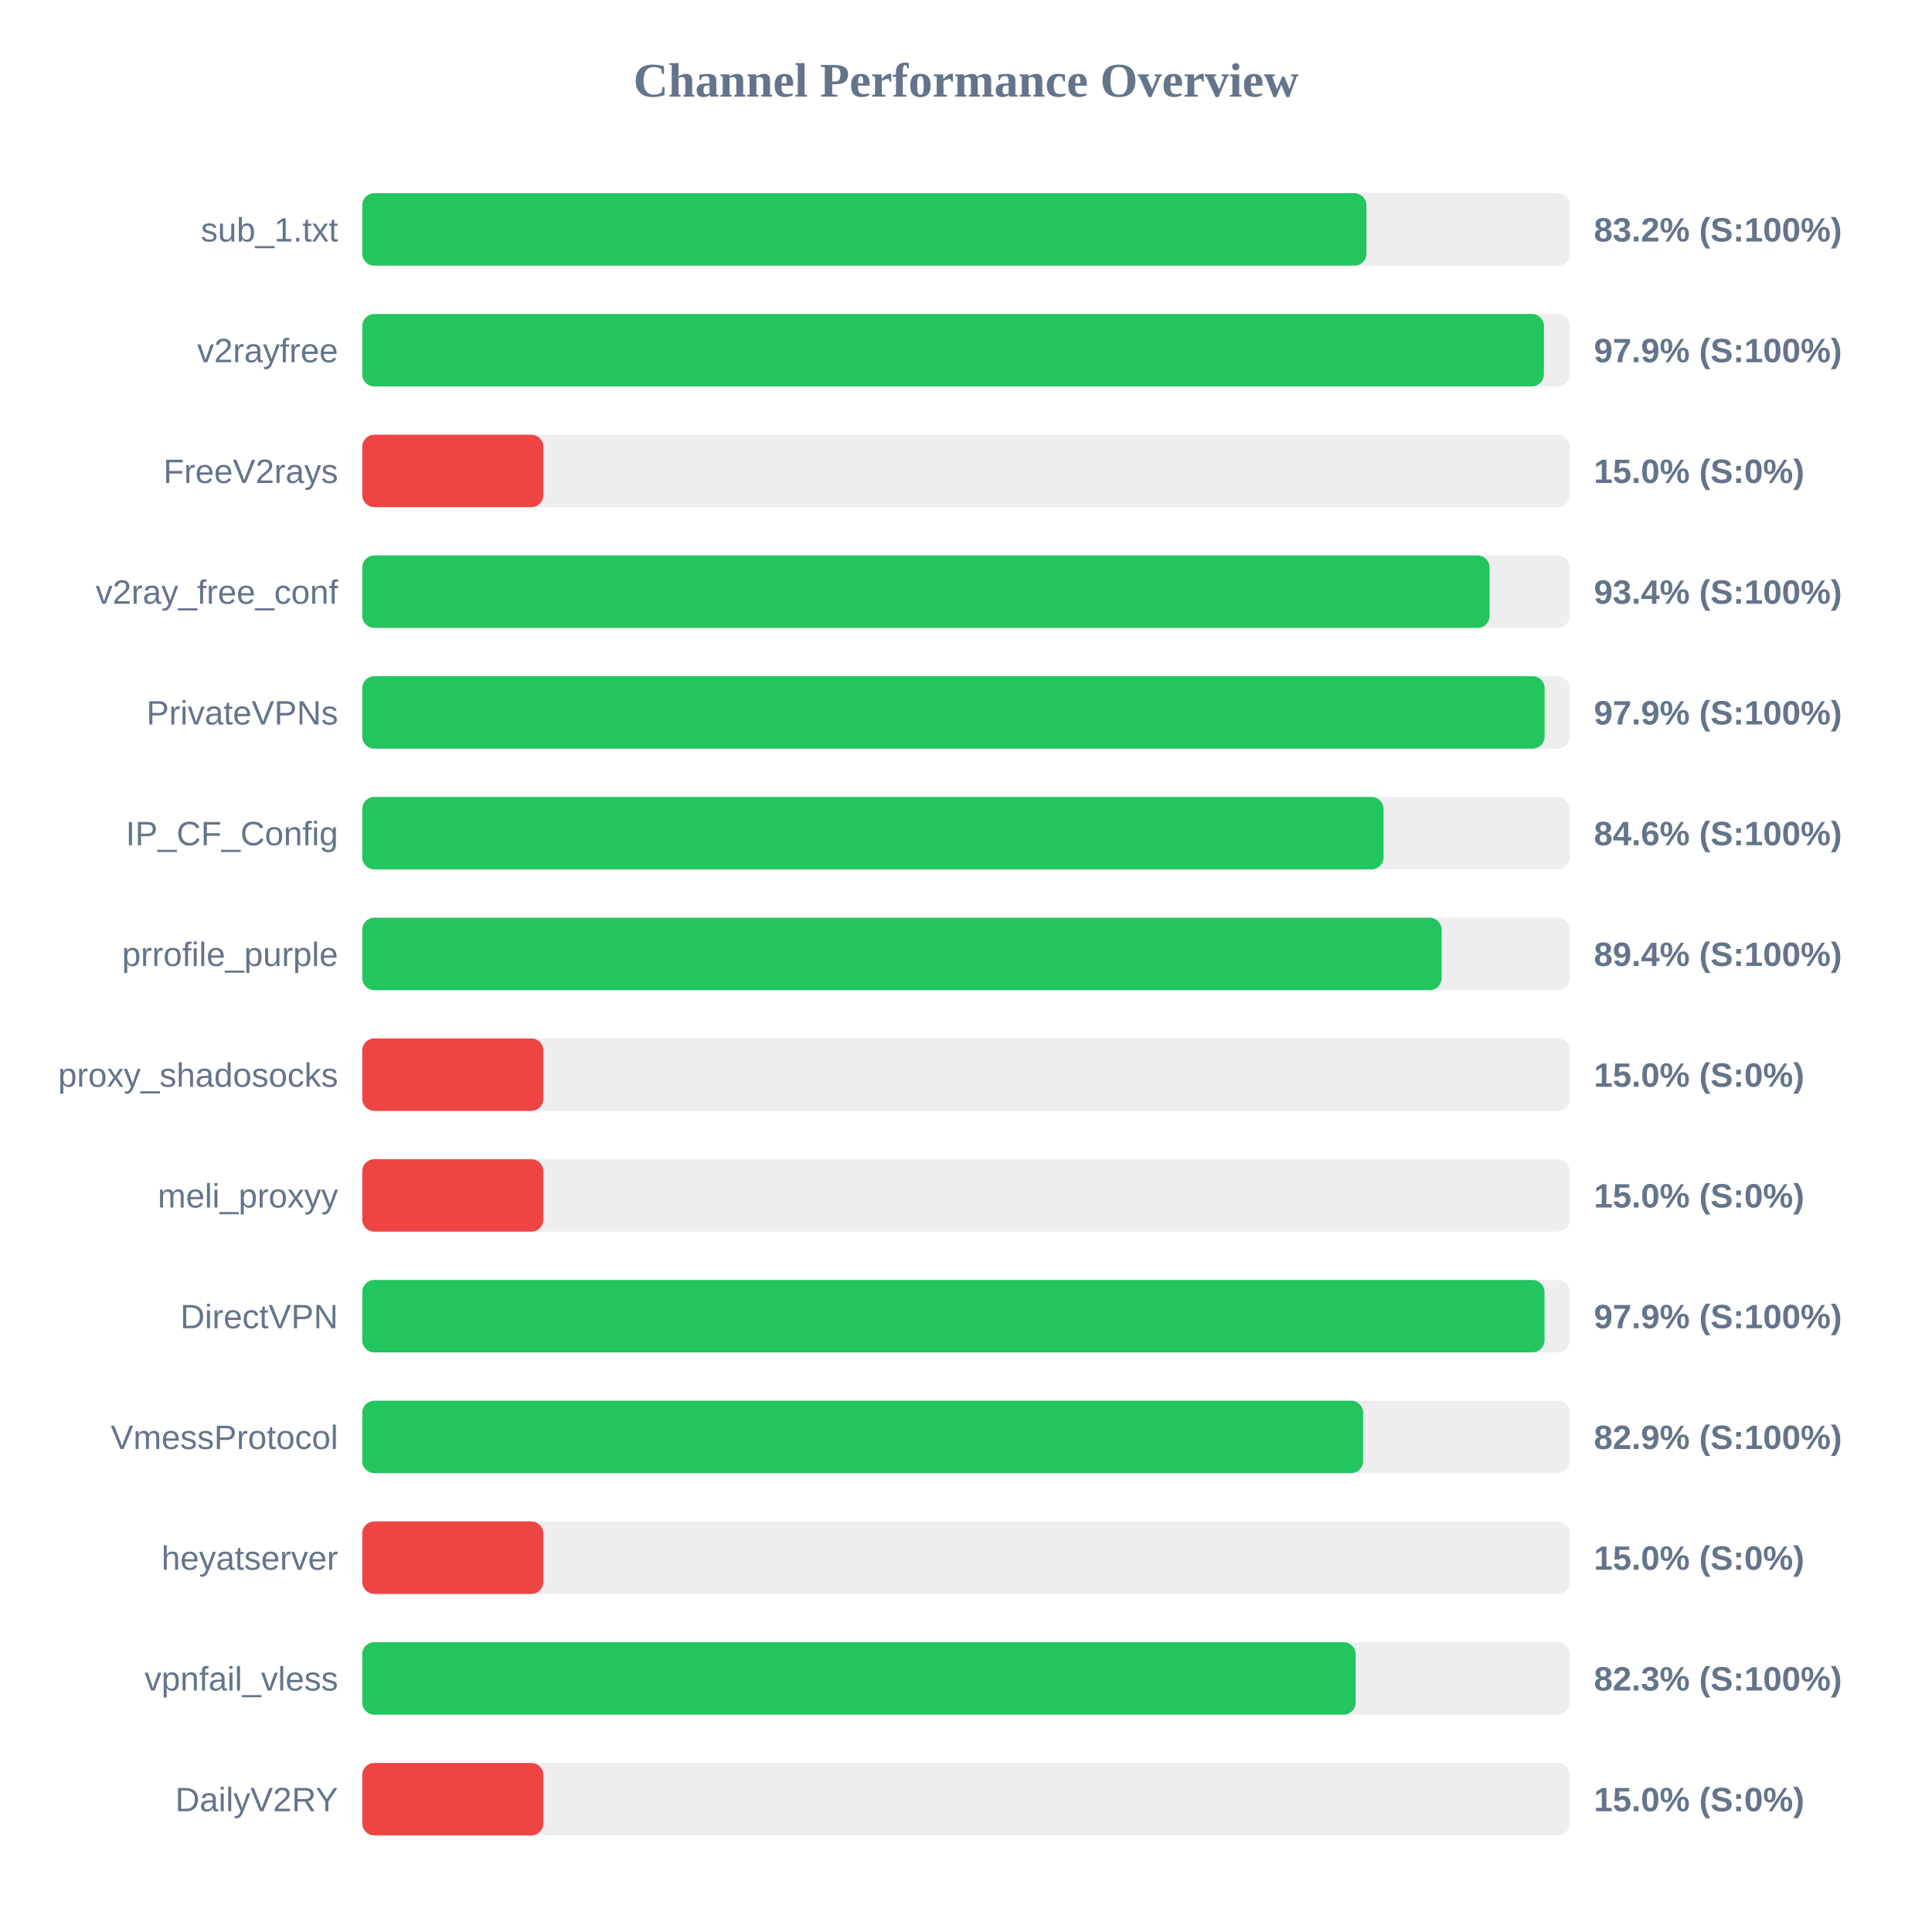
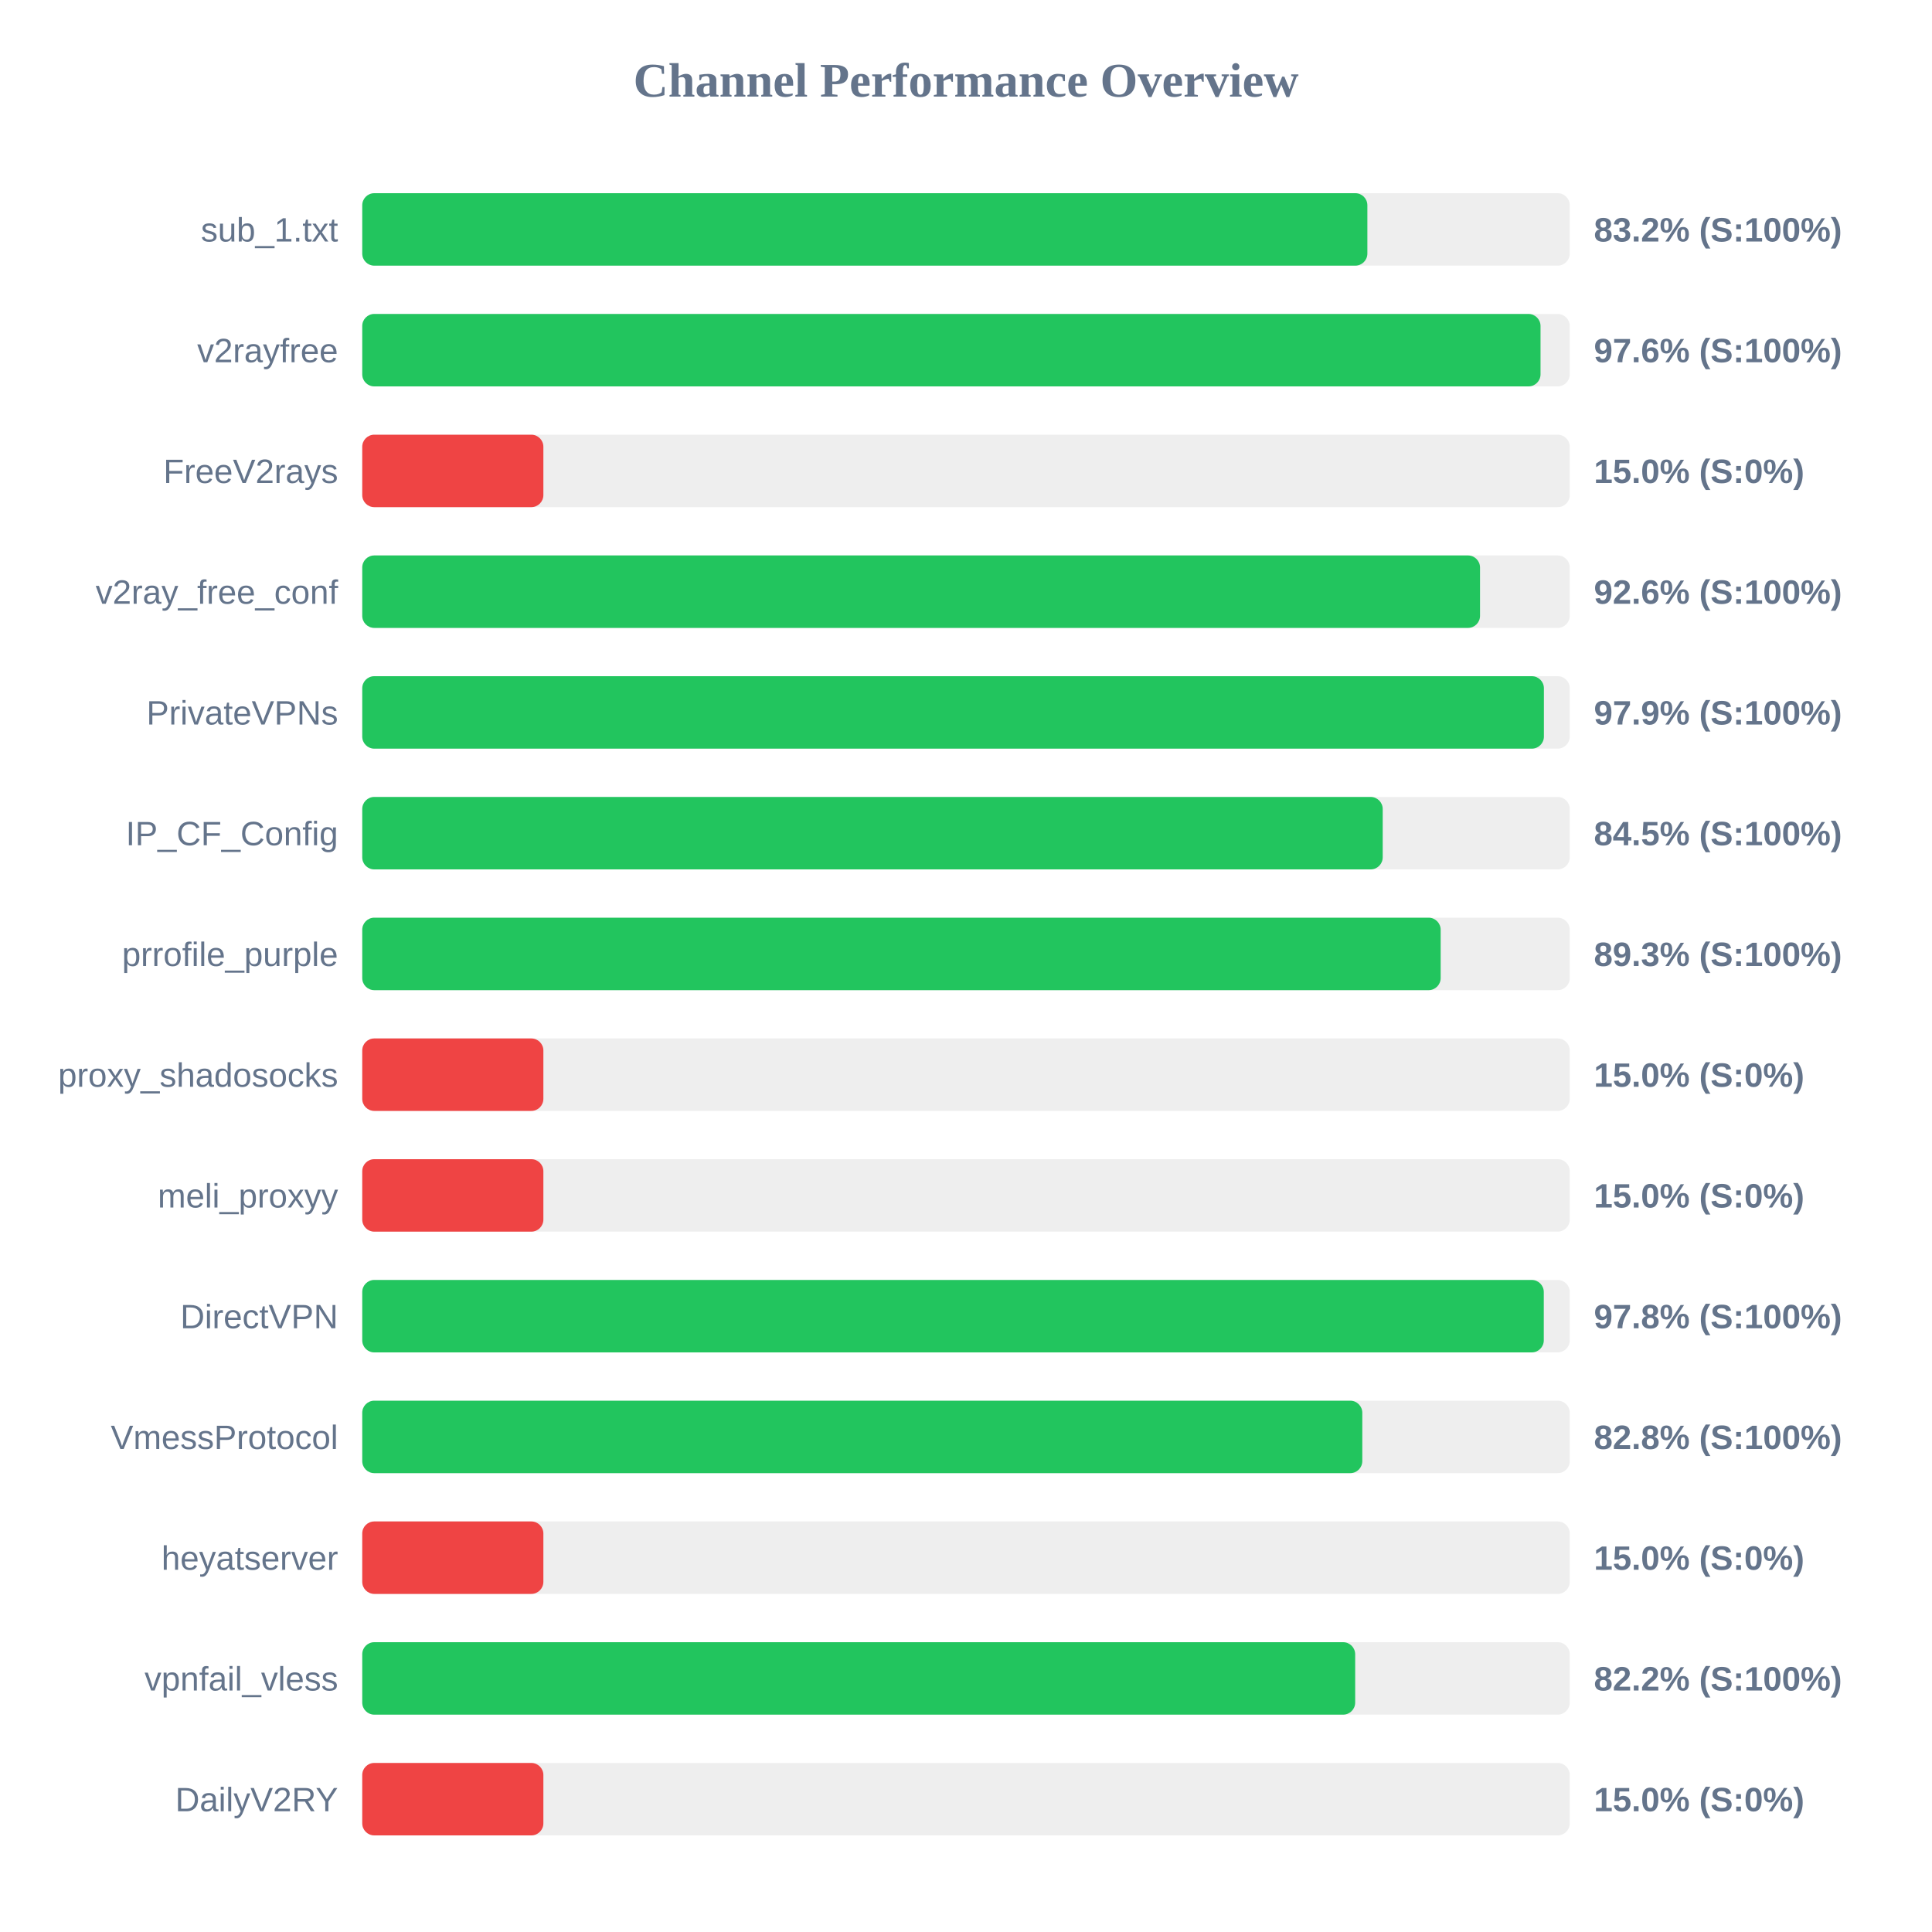
<svg xmlns="http://www.w3.org/2000/svg" width="800" height="800" version="1.1">
  <style>
        .row { font: 14px Arial; fill: #64748b; }
        .score { font: bold 14px Arial; fill: #64748b; }
    </style>
  <text x="400" y="40" text-anchor="middle" font-size="20px" font-weight="bold" fill="#64748b">Channel Performance Overview</text>
  <rect x="150" y="80" width="500" height="30" fill="#eee" rx="5" />
-   <rect x="150" y="80" width="415.8" height="30" fill="#22c55e" rx="5" />
+   <rect x="150" y="80" width="416.2" height="30" fill="#22c55e" rx="5" />
  <text x="140" y="100" text-anchor="end" class="row">sub_1.txt</text>
  <text x="660" y="100" text-anchor="start" class="score">83.2% (S:100%)</text>
  <rect x="150" y="130" width="500" height="30" fill="#eee" rx="5" />
-   <rect x="150" y="130" width="489.3" height="30" fill="#22c55e" rx="5" />
+   <rect x="150" y="130" width="487.9" height="30" fill="#22c55e" rx="5" />
  <text x="140" y="150" text-anchor="end" class="row">v2rayfree</text>
-   <text x="660" y="150" text-anchor="start" class="score">97.9% (S:100%)</text>
+   <text x="660" y="150" text-anchor="start" class="score">97.6% (S:100%)</text>
  <rect x="150" y="180" width="500" height="30" fill="#eee" rx="5" />
  <rect x="150" y="180" width="75.0" height="30" fill="#ef4444" rx="5" />
  <text x="140" y="200" text-anchor="end" class="row">FreeV2rays</text>
  <text x="660" y="200" text-anchor="start" class="score">15.0% (S:0%)</text>
  <rect x="150" y="230" width="500" height="30" fill="#eee" rx="5" />
-   <rect x="150" y="230" width="466.8" height="30" fill="#22c55e" rx="5" />
+   <rect x="150" y="230" width="462.85" height="30" fill="#22c55e" rx="5" />
  <text x="140" y="250" text-anchor="end" class="row">v2ray_free_conf</text>
-   <text x="660" y="250" text-anchor="start" class="score">93.4% (S:100%)</text>
+   <text x="660" y="250" text-anchor="start" class="score">92.6% (S:100%)</text>
  <rect x="150" y="280" width="500" height="30" fill="#eee" rx="5" />
-   <rect x="150" y="280" width="489.6" height="30" fill="#22c55e" rx="5" />
+   <rect x="150" y="280" width="489.3" height="30" fill="#22c55e" rx="5" />
  <text x="140" y="300" text-anchor="end" class="row">PrivateVPNs</text>
  <text x="660" y="300" text-anchor="start" class="score">97.9% (S:100%)</text>
  <rect x="150" y="330" width="500" height="30" fill="#eee" rx="5" />
-   <rect x="150" y="330" width="422.9" height="30" fill="#22c55e" rx="5" />
+   <rect x="150" y="330" width="422.55" height="30" fill="#22c55e" rx="5" />
  <text x="140" y="350" text-anchor="end" class="row">IP_CF_Config</text>
-   <text x="660" y="350" text-anchor="start" class="score">84.6% (S:100%)</text>
+   <text x="660" y="350" text-anchor="start" class="score">84.5% (S:100%)</text>
  <rect x="150" y="380" width="500" height="30" fill="#eee" rx="5" />
-   <rect x="150" y="380" width="446.95" height="30" fill="#22c55e" rx="5" />
+   <rect x="150" y="380" width="446.55" height="30" fill="#22c55e" rx="5" />
  <text x="140" y="400" text-anchor="end" class="row">prrofile_purple</text>
-   <text x="660" y="400" text-anchor="start" class="score">89.4% (S:100%)</text>
+   <text x="660" y="400" text-anchor="start" class="score">89.3% (S:100%)</text>
  <rect x="150" y="430" width="500" height="30" fill="#eee" rx="5" />
  <rect x="150" y="430" width="75.0" height="30" fill="#ef4444" rx="5" />
  <text x="140" y="450" text-anchor="end" class="row">proxy_shadosocks</text>
  <text x="660" y="450" text-anchor="start" class="score">15.0% (S:0%)</text>
  <rect x="150" y="480" width="500" height="30" fill="#eee" rx="5" />
  <rect x="150" y="480" width="75.0" height="30" fill="#ef4444" rx="5" />
  <text x="140" y="500" text-anchor="end" class="row">meli_proxyy</text>
  <text x="660" y="500" text-anchor="start" class="score">15.0% (S:0%)</text>
  <rect x="150" y="530" width="500" height="30" fill="#eee" rx="5" />
-   <rect x="150" y="530" width="489.55" height="30" fill="#22c55e" rx="5" />
+   <rect x="150" y="530" width="489.25" height="30" fill="#22c55e" rx="5" />
  <text x="140" y="550" text-anchor="end" class="row">DirectVPN</text>
-   <text x="660" y="550" text-anchor="start" class="score">97.9% (S:100%)</text>
+   <text x="660" y="550" text-anchor="start" class="score">97.8% (S:100%)</text>
  <rect x="150" y="580" width="500" height="30" fill="#eee" rx="5" />
-   <rect x="150" y="580" width="414.45" height="30" fill="#22c55e" rx="5" />
+   <rect x="150" y="580" width="414.1" height="30" fill="#22c55e" rx="5" />
  <text x="140" y="600" text-anchor="end" class="row">VmessProtocol</text>
-   <text x="660" y="600" text-anchor="start" class="score">82.9% (S:100%)</text>
+   <text x="660" y="600" text-anchor="start" class="score">82.8% (S:100%)</text>
  <rect x="150" y="630" width="500" height="30" fill="#eee" rx="5" />
  <rect x="150" y="630" width="75.0" height="30" fill="#ef4444" rx="5" />
  <text x="140" y="650" text-anchor="end" class="row">heyatserver</text>
  <text x="660" y="650" text-anchor="start" class="score">15.0% (S:0%)</text>
  <rect x="150" y="680" width="500" height="30" fill="#eee" rx="5" />
-   <rect x="150" y="680" width="411.35" height="30" fill="#22c55e" rx="5" />
+   <rect x="150" y="680" width="411.15" height="30" fill="#22c55e" rx="5" />
  <text x="140" y="700" text-anchor="end" class="row">vpnfail_vless</text>
-   <text x="660" y="700" text-anchor="start" class="score">82.3% (S:100%)</text>
+   <text x="660" y="700" text-anchor="start" class="score">82.2% (S:100%)</text>
  <rect x="150" y="730" width="500" height="30" fill="#eee" rx="5" />
  <rect x="150" y="730" width="75.0" height="30" fill="#ef4444" rx="5" />
  <text x="140" y="750" text-anchor="end" class="row">DailyV2RY</text>
  <text x="660" y="750" text-anchor="start" class="score">15.0% (S:0%)</text>
</svg>
